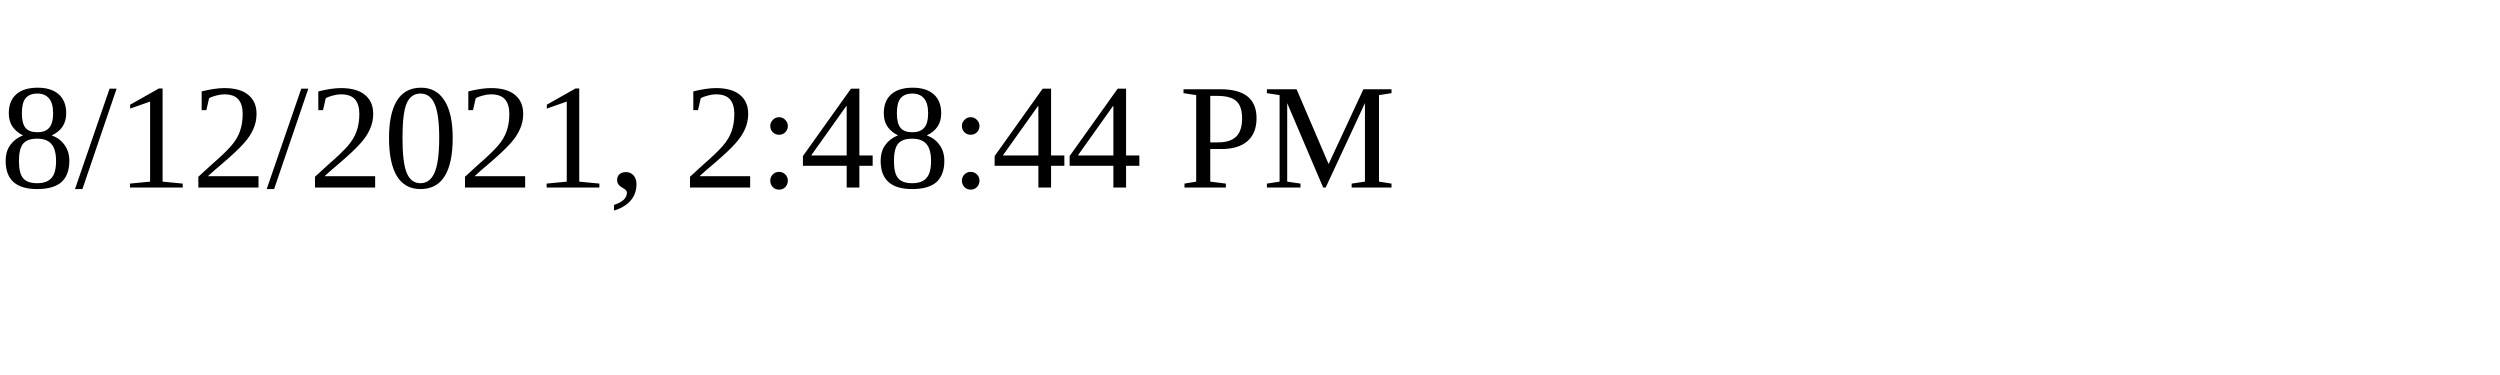
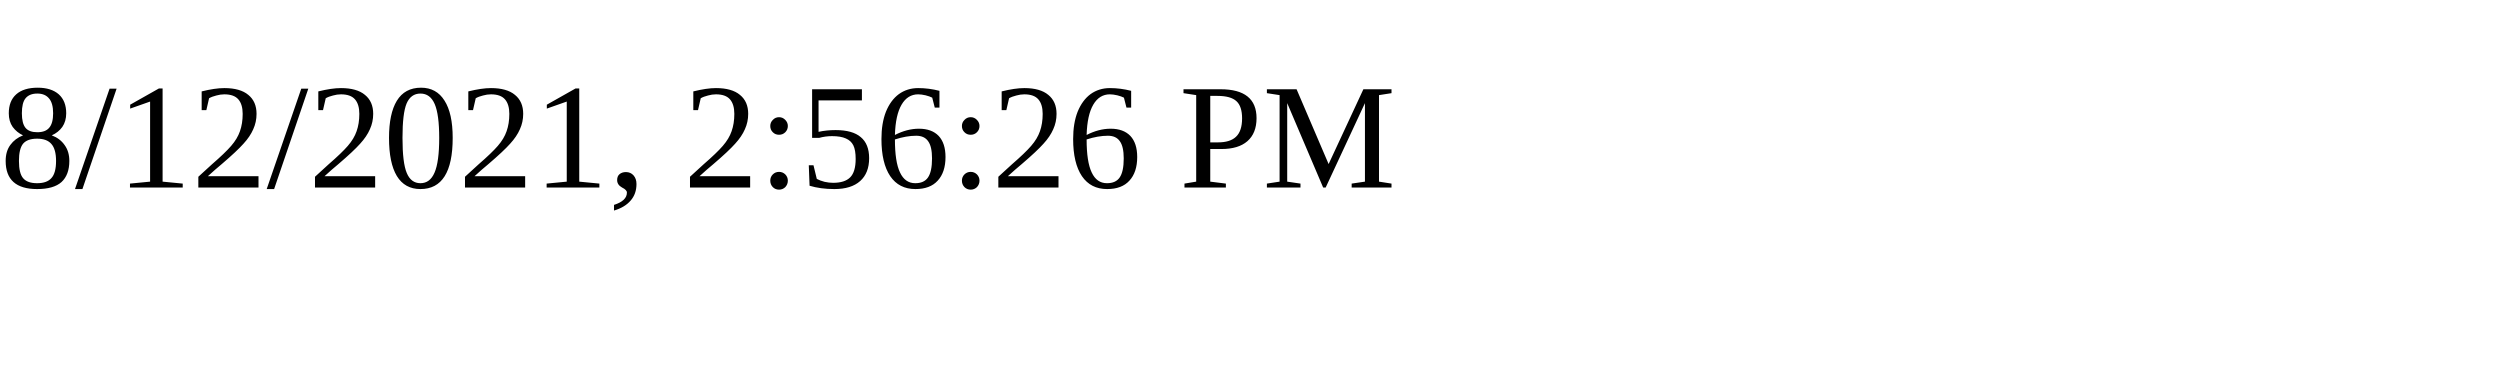
<svg xmlns="http://www.w3.org/2000/svg" height="30" width="200">
-   <text x="0" y="15">8/12/2021, 2:48:44 PM</text>
+   <text x="0" y="15">8/12/2021, 2:56:26 PM</text>
</svg>
